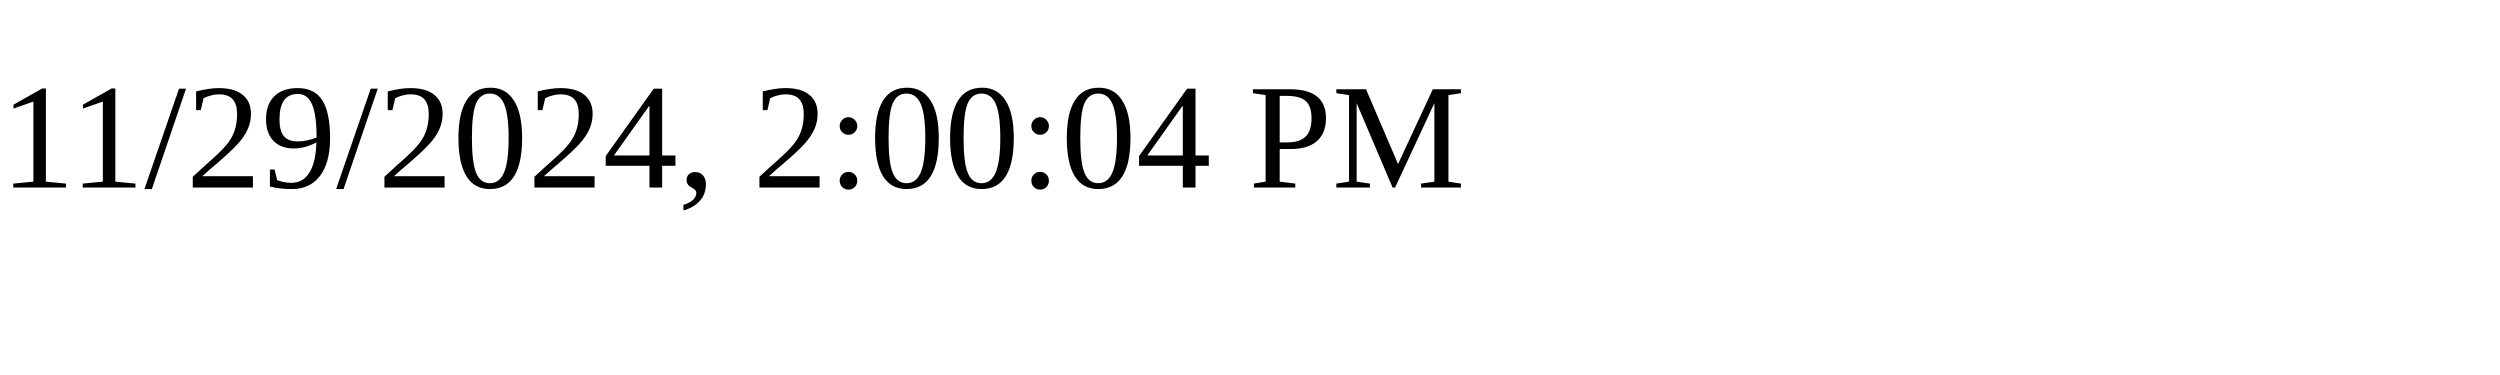
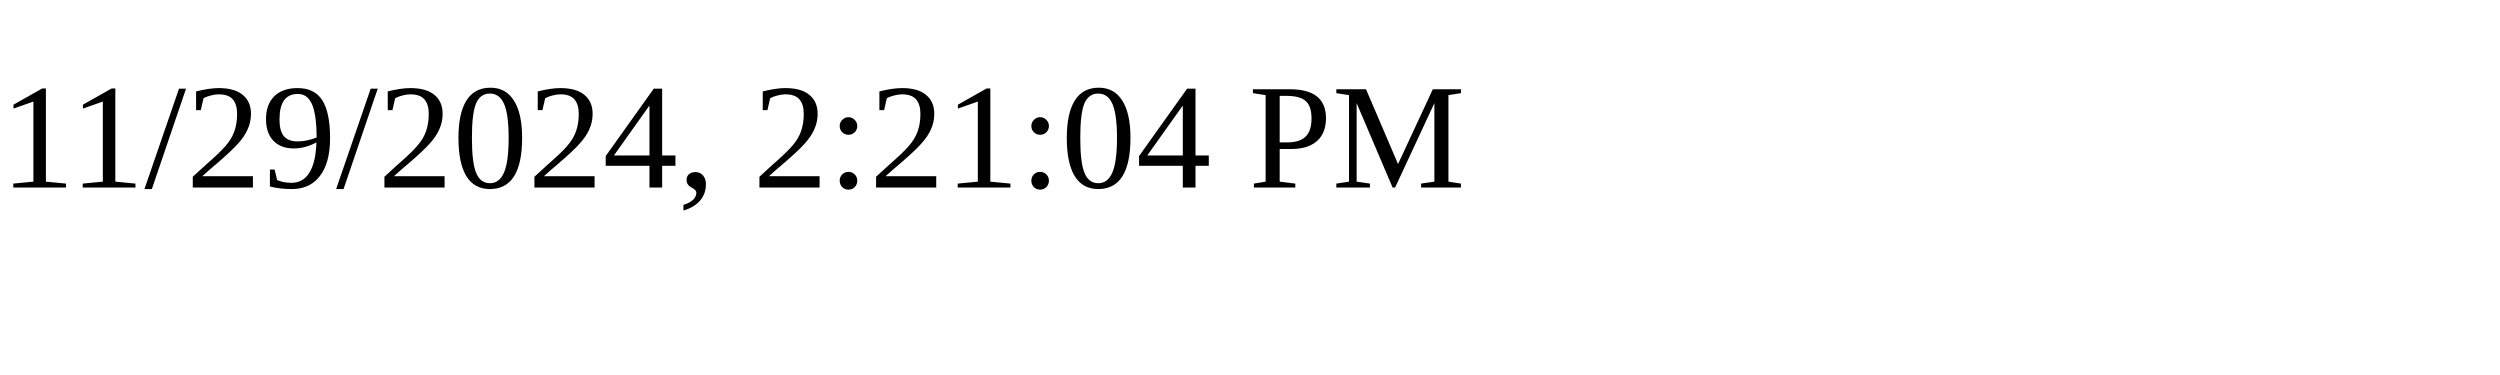
<svg xmlns="http://www.w3.org/2000/svg" height="30" width="200">
-   <text x="0" y="15">11/29/2024, 2:00:04 PM</text>
+   <text x="0" y="15">11/29/2024, 2:21:04 PM</text>
</svg>
